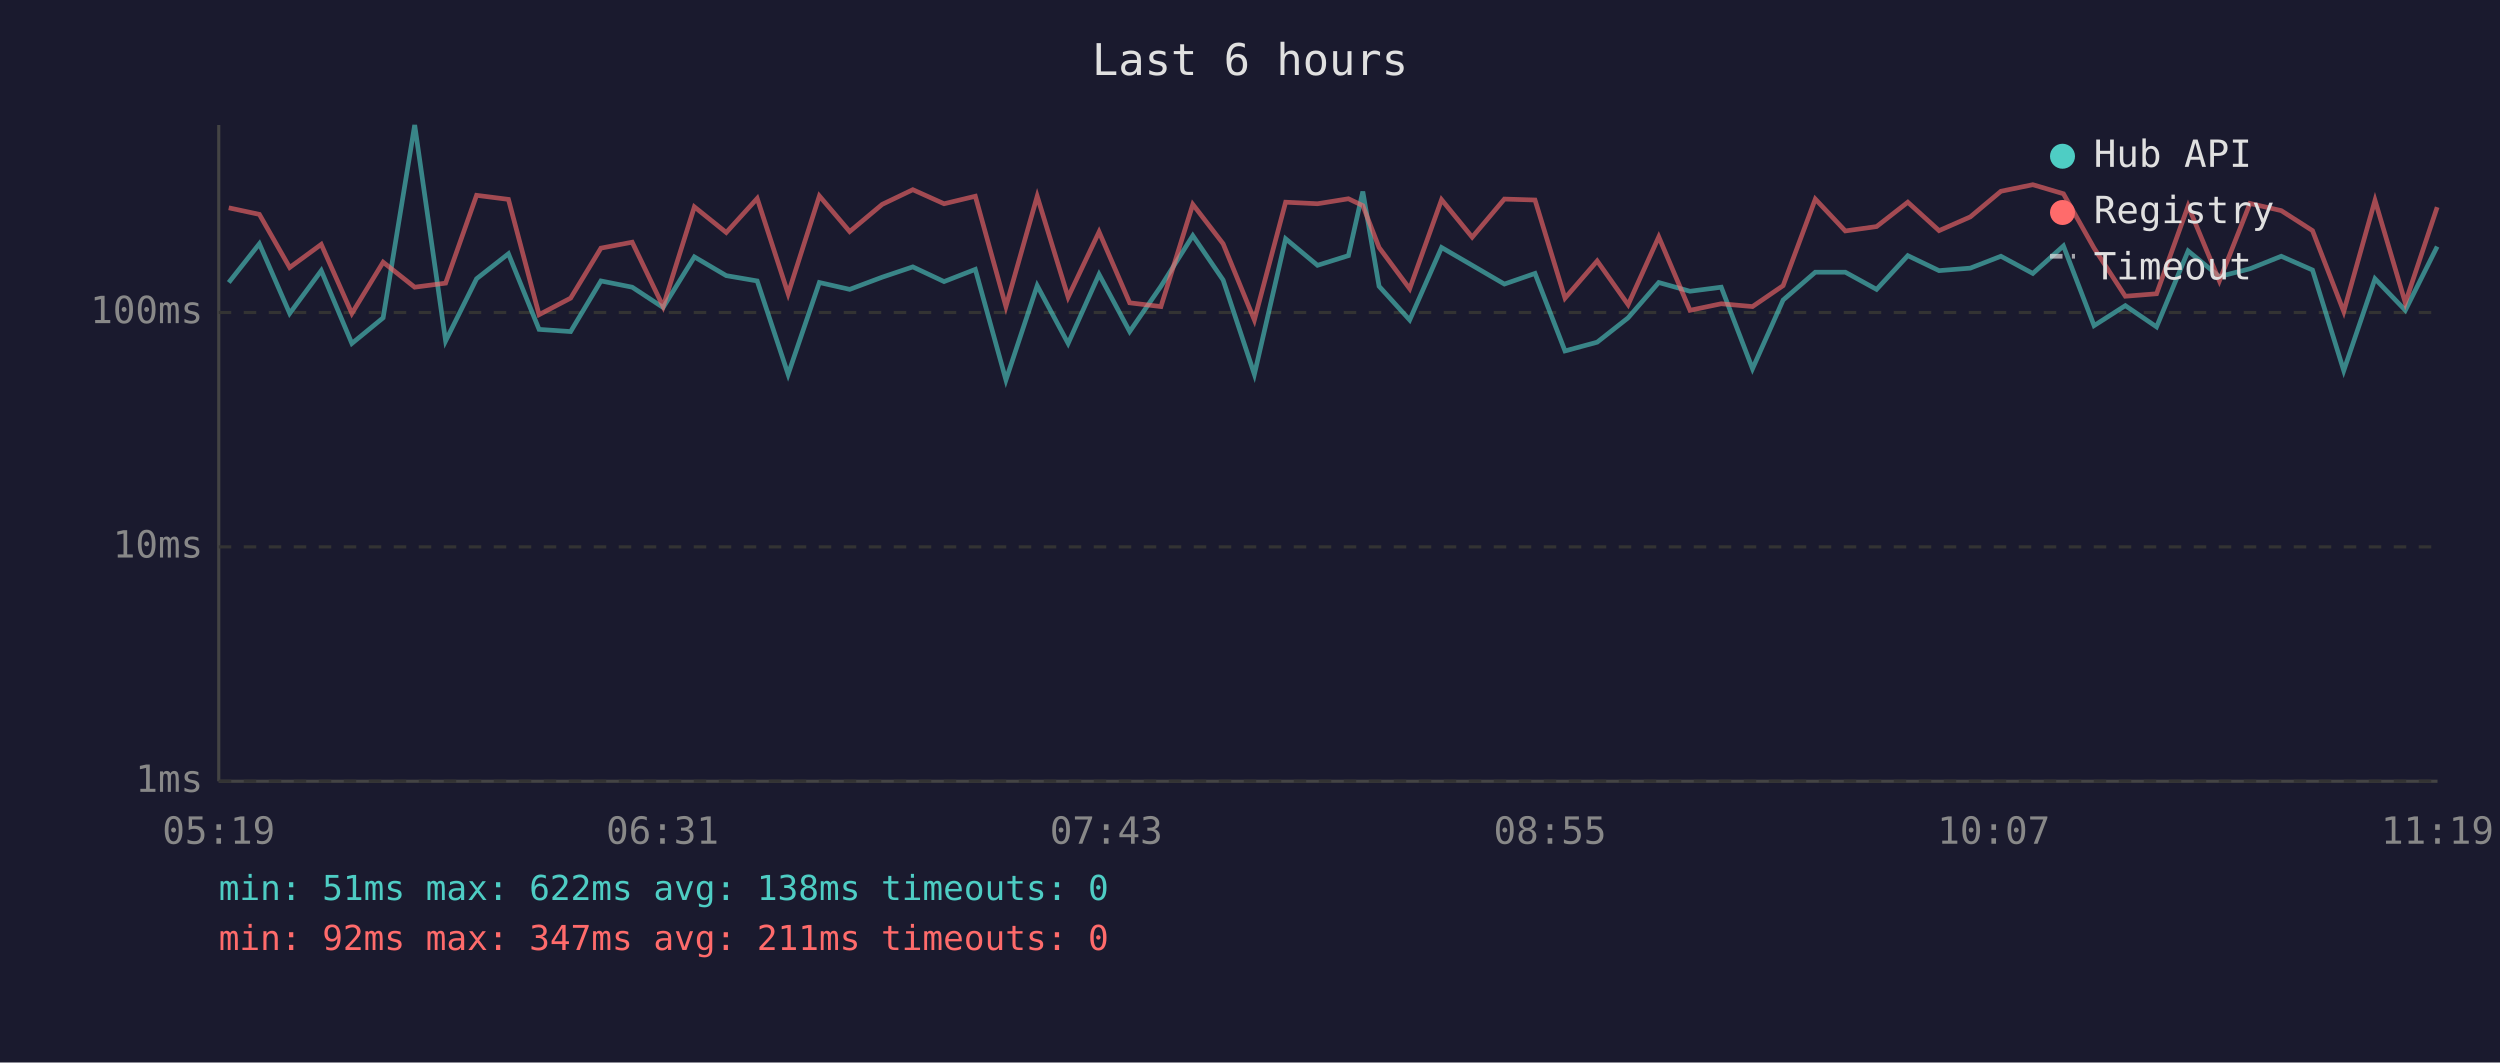
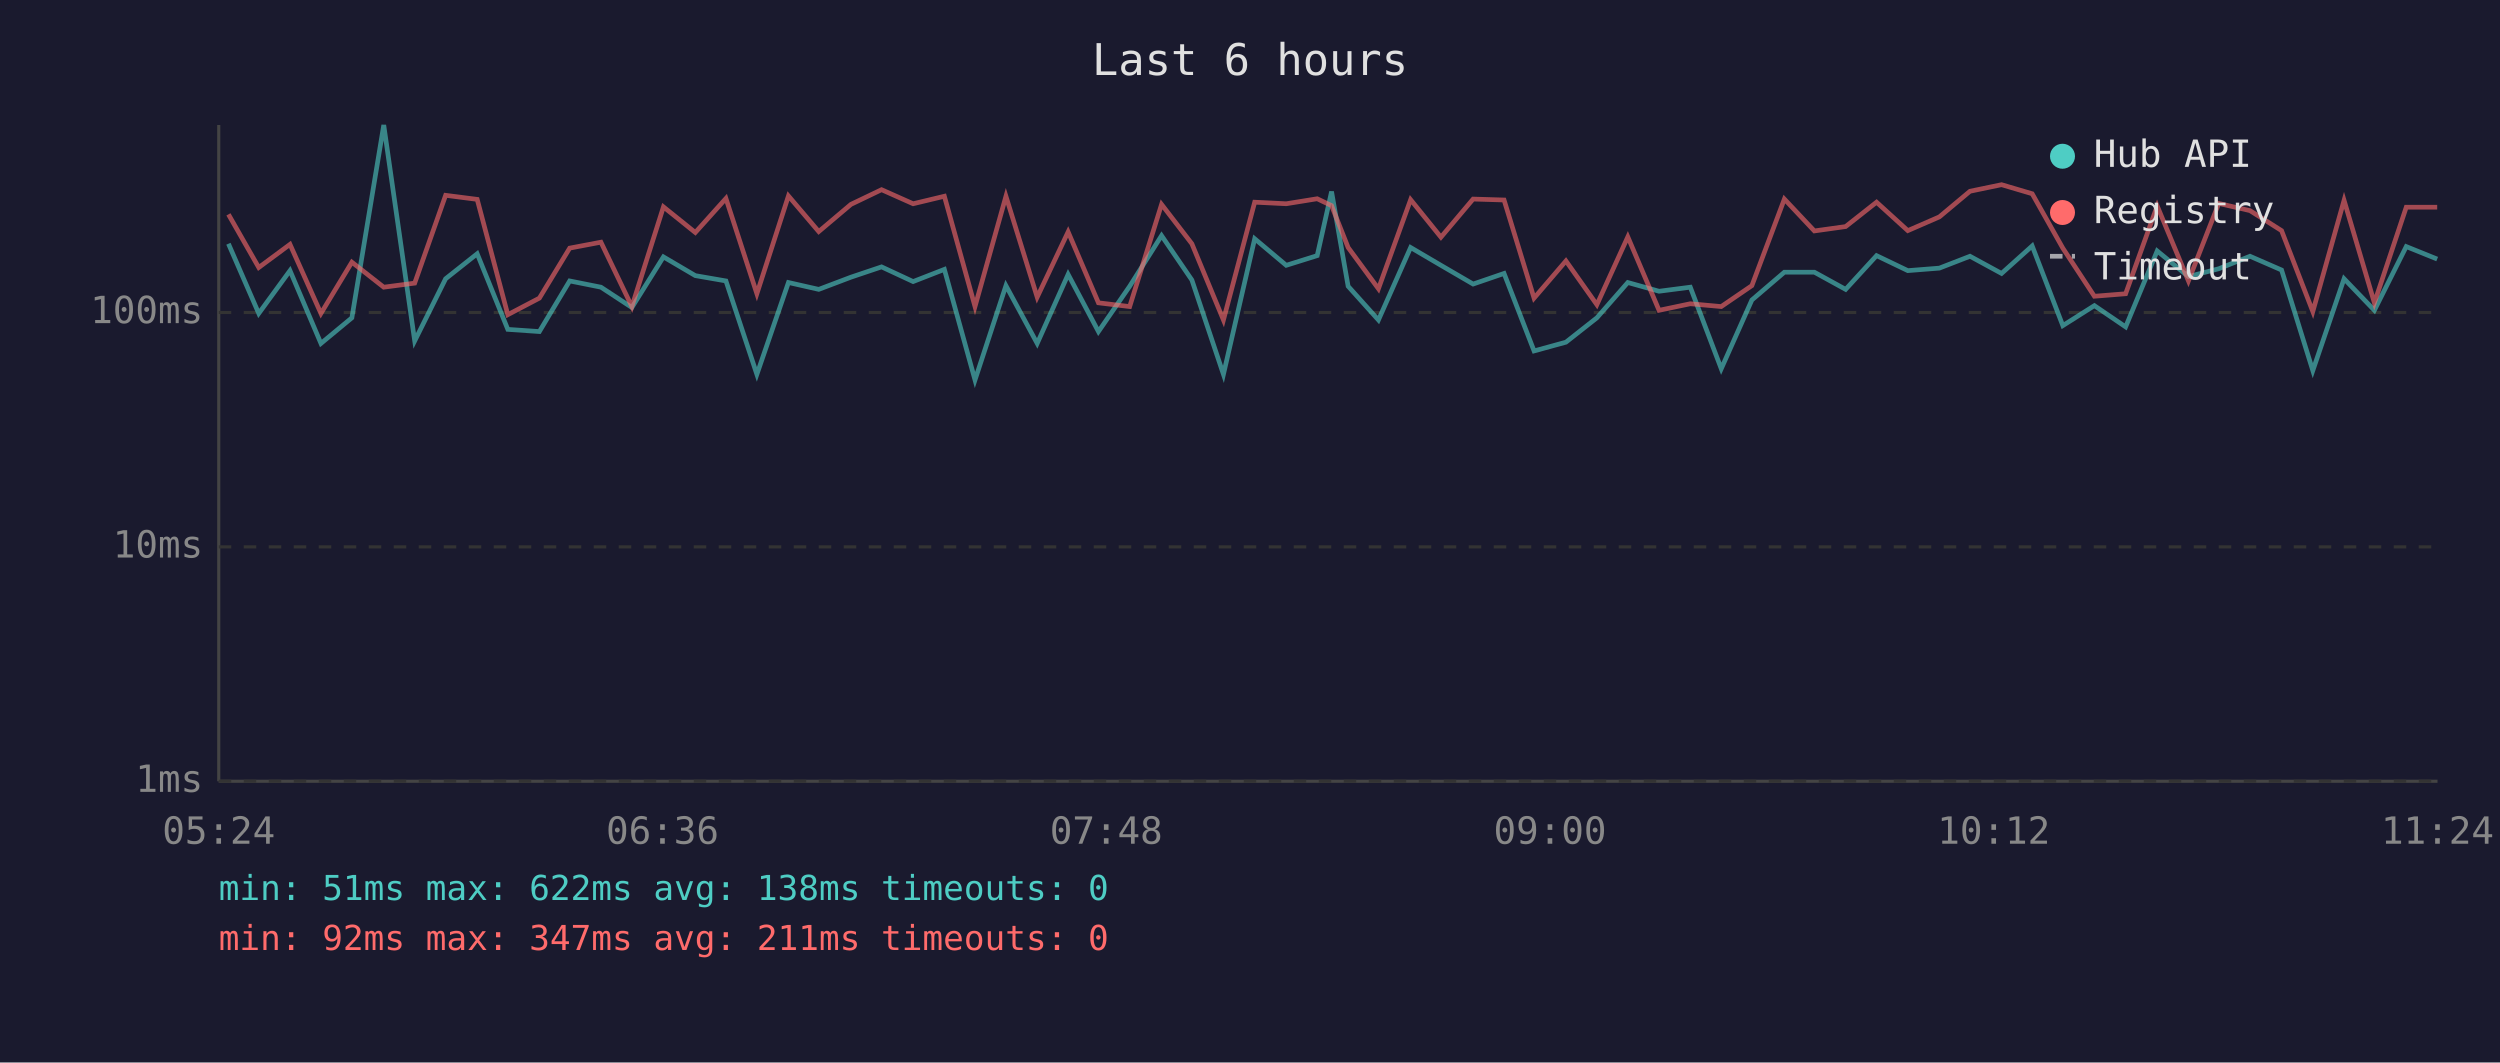
<svg xmlns="http://www.w3.org/2000/svg" viewBox="0 0 800 340" font-family="monospace" font-size="12">
  <rect width="800" height="340" fill="#1a1a2e" />
  <text x="400" y="24" fill="#e0e0e0" font-size="14" text-anchor="middle">Last 6 hours</text>
  <line x1="70" y1="40" x2="70" y2="250" stroke="#444" stroke-width="1" />
  <line x1="70" y1="250" x2="780" y2="250" stroke="#444" stroke-width="1" />
  <line x1="70" y1="250" x2="780" y2="250" stroke="#333" stroke-width="1" stroke-dasharray="4" />
  <text x="65" y="250" fill="#888" text-anchor="end" dominant-baseline="middle">1ms</text>
  <line x1="70" y1="175" x2="780" y2="175" stroke="#333" stroke-width="1" stroke-dasharray="4" />
  <text x="65" y="175" fill="#888" text-anchor="end" dominant-baseline="middle">10ms</text>
  <line x1="70" y1="100" x2="780" y2="100" stroke="#333" stroke-width="1" stroke-dasharray="4" />
  <text x="65" y="100" fill="#888" text-anchor="end" dominant-baseline="middle">100ms</text>
-   <text x="70" y="270" fill="#888" text-anchor="middle">05:19</text>
-   <text x="212" y="270" fill="#888" text-anchor="middle">06:31</text>
-   <text x="354" y="270" fill="#888" text-anchor="middle">07:43</text>
-   <text x="496" y="270" fill="#888" text-anchor="middle">08:55</text>
-   <text x="638" y="270" fill="#888" text-anchor="middle">10:07</text>
-   <text x="780" y="270" fill="#888" text-anchor="middle">11:19</text>
-   <polyline points="73.2,90.4 83.0,78.0 92.7,100.3 102.8,86.6 112.6,109.9 122.6,101.7 132.7,40.0 142.6,109.1 152.5,89.2 162.7,81.2 172.5,105.4 182.6,106.1 192.3,89.9 202.3,91.9 212.2,98.4 222.2,82.2 232.4,88.2 242.3,89.9 252.2,119.8 262.2,90.4 271.9,92.6 282.3,88.7 292.1,85.4 302.1,90.1 312.1,86.2 321.9,121.6 331.9,91.4 341.8,109.9 351.7,87.8 361.5,106.1 371.5,91.6 381.7,75.4 391.4,89.6 401.4,119.8 411.4,76.4 421.6,84.9 431.5,81.8 436.1,61.3 441.3,91.6 451.1,102.4 461.3,79.2 471.1,84.9 481.4,90.9 491.2,87.5 500.8,112.3 511.1,109.5 521.0,101.7 530.8,90.4 540.8,93.2 550.8,91.9 560.8,118.0 570.6,96.0 580.9,87.1 590.5,87.1 600.5,92.6 610.5,81.8 620.5,86.6 630.5,85.8 640.3,82.0 650.5,87.5 660.3,78.7 670.1,104.2 680.1,97.8 690.1,104.6 700.2,80.3 710.2,88.5 720.0,86.0 730.0,82.0 740.0,86.4 750.0,118.6 760.0,89.2 769.7,99.3 779.9,78.9" fill="none" stroke="#4ecdc4" stroke-width="1.5" opacity="0.6" />
-   <polyline points="73.2,66.5 83.0,68.6 92.7,85.6 102.8,78.2 112.6,100.3 122.6,83.9 132.7,91.9 142.6,90.6 152.5,62.5 162.7,63.8 172.5,100.7 182.6,95.4 192.3,79.4 202.3,77.5 212.2,98.1 222.2,66.2 232.4,74.4 242.3,63.5 252.2,94.0 262.2,62.7 271.9,74.1 282.3,65.4 292.1,60.7 302.1,65.2 312.1,62.8 321.9,98.1 331.9,62.8 341.8,95.1 351.7,74.2 361.5,96.9 371.5,98.1 381.7,65.4 391.4,78.0 401.4,102.4 411.4,64.7 421.6,65.2 431.5,63.6 436.1,65.8 441.3,79.2 451.1,92.4 461.3,63.9 471.1,75.9 481.4,63.7 491.2,64.0 500.8,95.4 511.1,83.5 521.0,97.5 530.8,75.8 540.8,99.3 550.8,97.2 560.8,98.1 570.6,91.4 580.9,63.7 590.5,73.9 600.5,72.5 610.5,64.7 620.5,73.8 630.5,69.4 640.3,61.2 650.5,59.1 660.3,62.0 670.1,79.4 680.1,94.8 690.1,94.0 700.2,65.9 710.2,89.9 720.0,65.1 730.0,67.4 740.0,73.8 750.0,99.7 760.0,64.1 769.7,96.9 779.9,66.3" fill="none" stroke="#ff6b6b" stroke-width="1.5" opacity="0.6" />
+   <text x="70" y="270" fill="#888" text-anchor="middle">05:24</text>
+   <text x="212" y="270" fill="#888" text-anchor="middle">06:36</text>
+   <text x="354" y="270" fill="#888" text-anchor="middle">07:48</text>
+   <text x="496" y="270" fill="#888" text-anchor="middle">09:00</text>
+   <text x="638" y="270" fill="#888" text-anchor="middle">10:12</text>
+   <text x="780" y="270" fill="#888" text-anchor="middle">11:24</text>
+   <polyline points="73.1,78.0 82.8,100.3 92.8,86.6 102.7,109.9 112.6,101.7 122.8,40.0 132.7,109.1 142.6,89.2 152.7,81.2 162.5,105.4 172.6,106.1 182.3,89.9 192.3,91.9 202.2,98.4 212.3,82.2 222.5,88.2 232.3,89.9 242.2,119.8 252.3,90.4 262.0,92.6 272.3,88.7 282.1,85.4 292.2,90.1 302.2,86.2 312.0,121.6 321.9,91.4 331.9,109.9 341.8,87.8 351.5,106.1 361.5,91.6 371.7,75.4 381.4,89.6 391.5,119.8 401.5,76.4 411.6,84.9 421.5,81.8 426.1,61.3 431.4,91.6 441.1,102.4 451.4,79.2 461.1,84.9 471.4,90.9 481.3,87.5 490.9,112.3 501.1,109.5 511.0,101.7 520.9,90.4 530.9,93.2 540.9,91.9 550.8,118.0 560.6,96.0 571.0,87.1 580.6,87.1 590.6,92.6 600.5,81.8 610.5,86.6 620.6,85.8 630.4,82.0 640.5,87.5 650.3,78.7 660.1,104.2 670.2,97.8 680.2,104.6 690.3,80.3 700.3,88.5 710.0,86.0 720.0,82.0 730.1,86.4 740.1,118.6 750.1,89.2 759.8,99.3 770.0,78.9 779.9,82.9" fill="none" stroke="#4ecdc4" stroke-width="1.5" opacity="0.6" />
+   <polyline points="73.1,68.6 82.8,85.6 92.8,78.2 102.7,100.3 112.6,83.9 122.8,91.9 132.7,90.6 142.6,62.5 152.7,63.8 162.5,100.7 172.6,95.4 182.3,79.4 192.3,77.5 202.2,98.1 212.3,66.2 222.5,74.4 232.3,63.5 242.2,94.0 252.3,62.7 262.0,74.1 272.3,65.4 282.1,60.7 292.2,65.2 302.2,62.8 312.0,98.1 321.9,62.8 331.9,95.1 341.8,74.2 351.5,96.9 361.5,98.1 371.7,65.4 381.4,78.0 391.5,102.4 401.5,64.7 411.6,65.2 421.5,63.6 426.1,65.8 431.4,79.2 441.1,92.4 451.4,63.9 461.1,75.9 471.4,63.7 481.3,64.0 490.9,95.4 501.1,83.5 511.0,97.5 520.9,75.8 530.9,99.3 540.9,97.2 550.8,98.1 560.6,91.4 571.0,63.7 580.6,73.9 590.6,72.5 600.5,64.7 610.5,73.8 620.6,69.4 630.4,61.2 640.5,59.1 650.3,62.0 660.1,79.4 670.2,94.8 680.2,94.0 690.3,65.9 700.3,89.9 710.0,65.1 720.0,67.4 730.1,73.8 740.1,99.7 750.1,64.1 759.8,96.9 770.0,66.3 779.9,66.3" fill="none" stroke="#ff6b6b" stroke-width="1.5" opacity="0.6" />
  <circle cx="660" cy="50" r="4" fill="#4ecdc4" />
  <text x="670" y="50" fill="#e0e0e0" dominant-baseline="middle">Hub API</text>
  <circle cx="660" cy="68" r="4" fill="#ff6b6b" />
  <text x="670" y="68" fill="#e0e0e0" dominant-baseline="middle">Registry</text>
  <line x1="656" y1="82" x2="664" y2="82" stroke="#e0e0e0" stroke-width="1.5" stroke-dasharray="4,3" opacity="0.7" />
  <text x="670" y="86" fill="#e0e0e0" dominant-baseline="middle">Timeout</text>
  <text x="70" y="288" fill="#4ecdc4" font-size="11">min: 51ms  max: 622ms  avg: 138ms  timeouts: 0</text>
  <text x="70" y="304" fill="#ff6b6b" font-size="11">min: 92ms  max: 347ms  avg: 211ms  timeouts: 0</text>
</svg>
